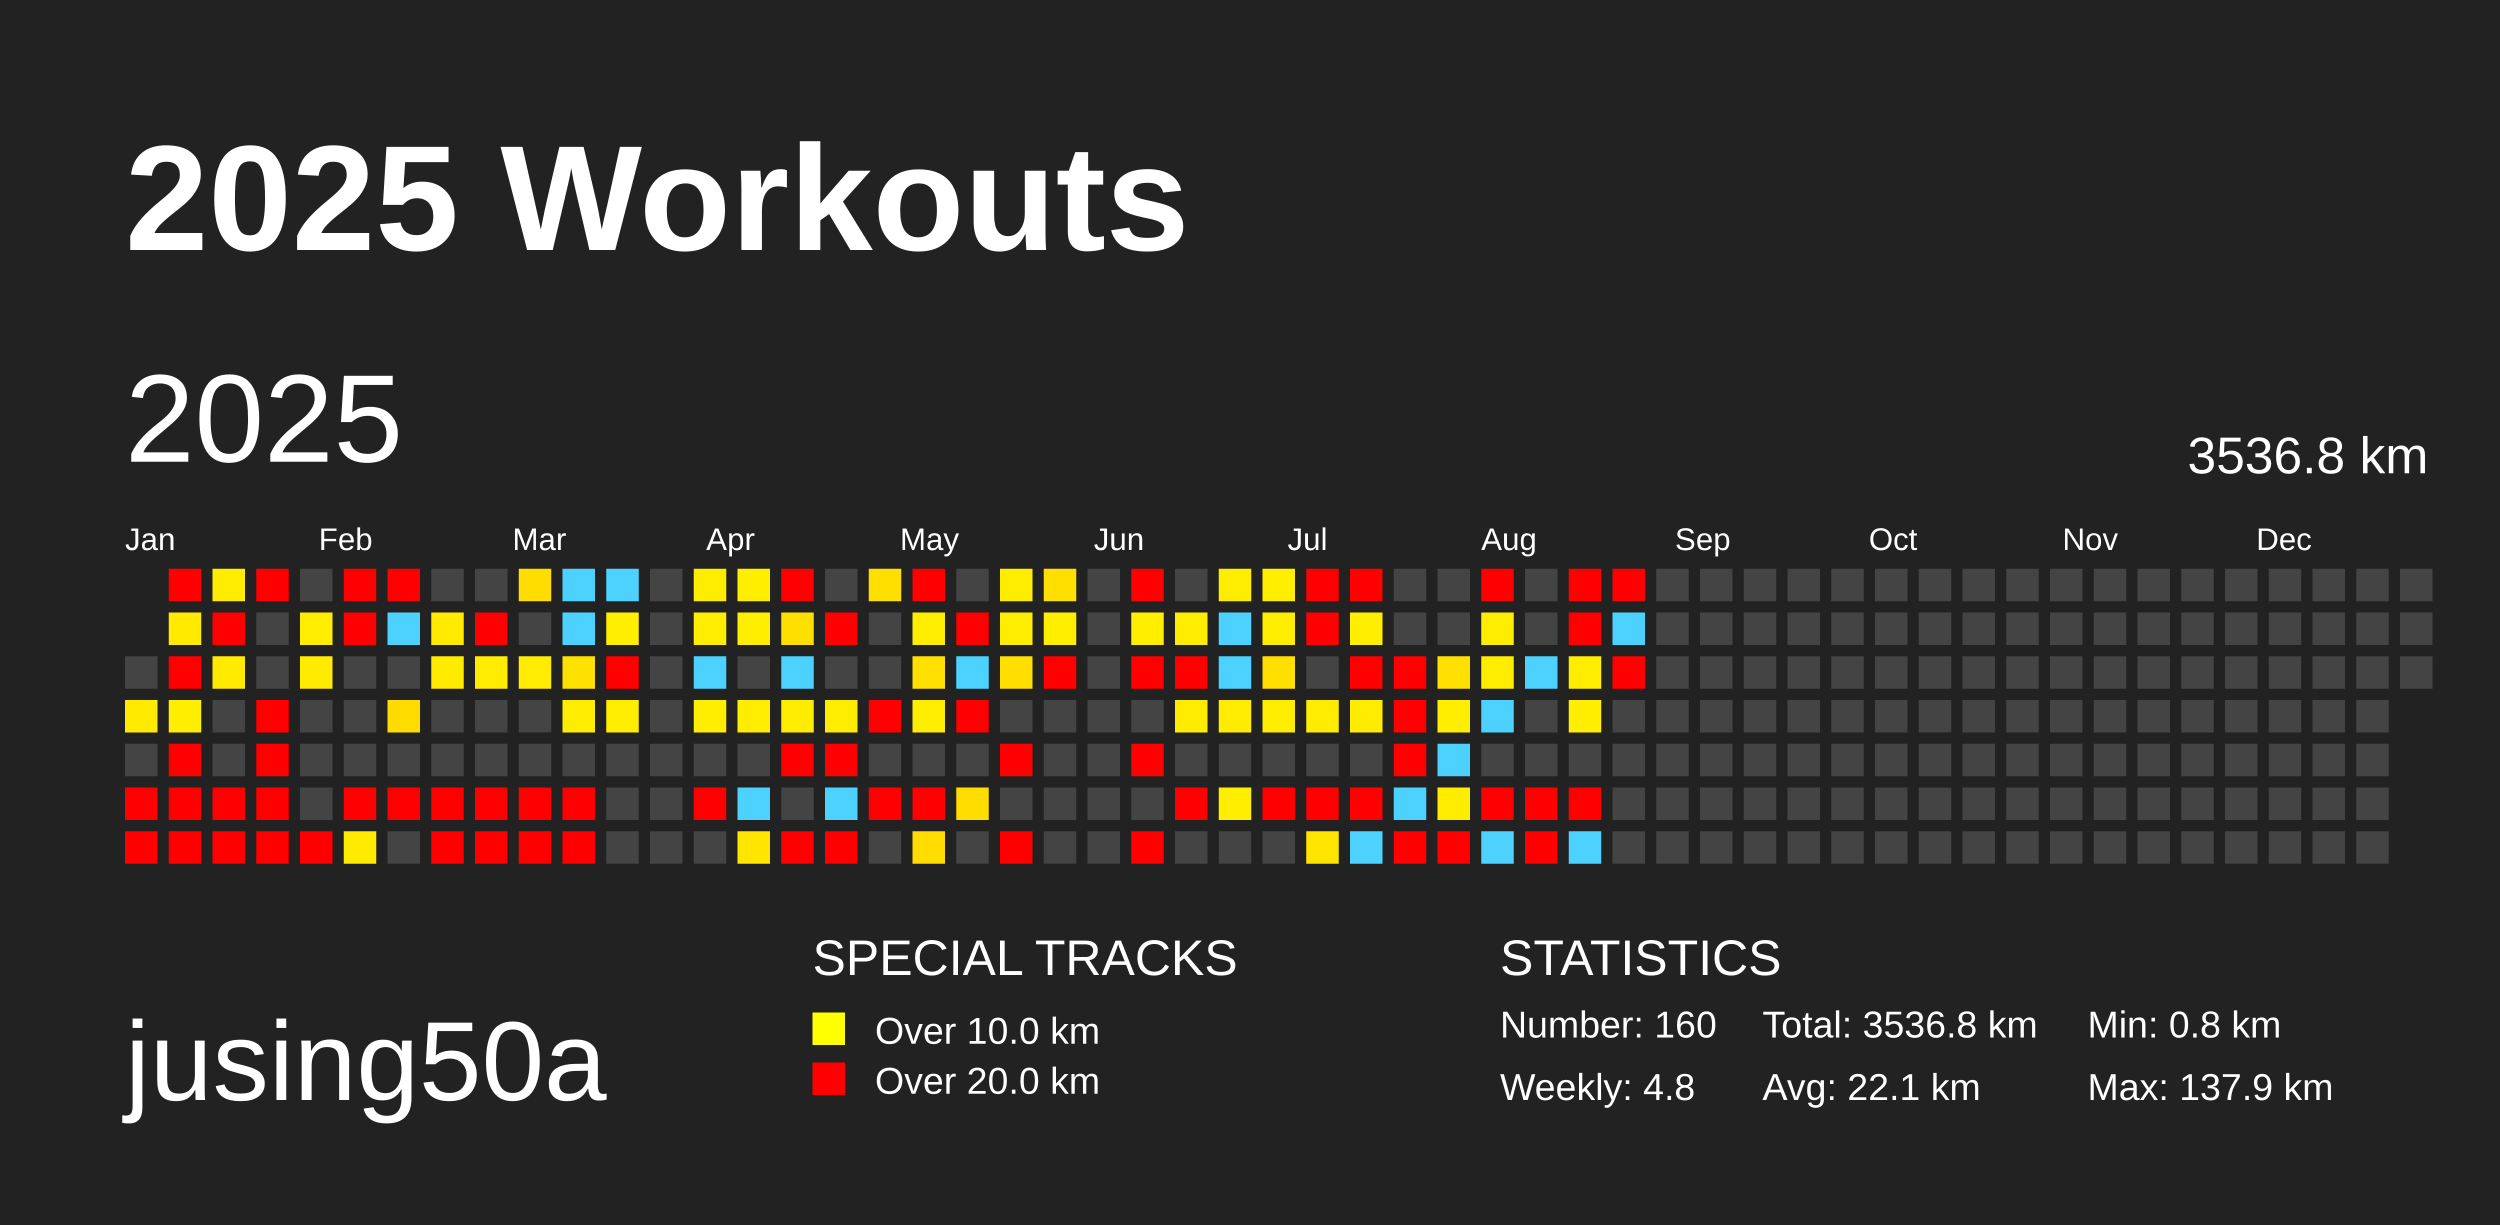
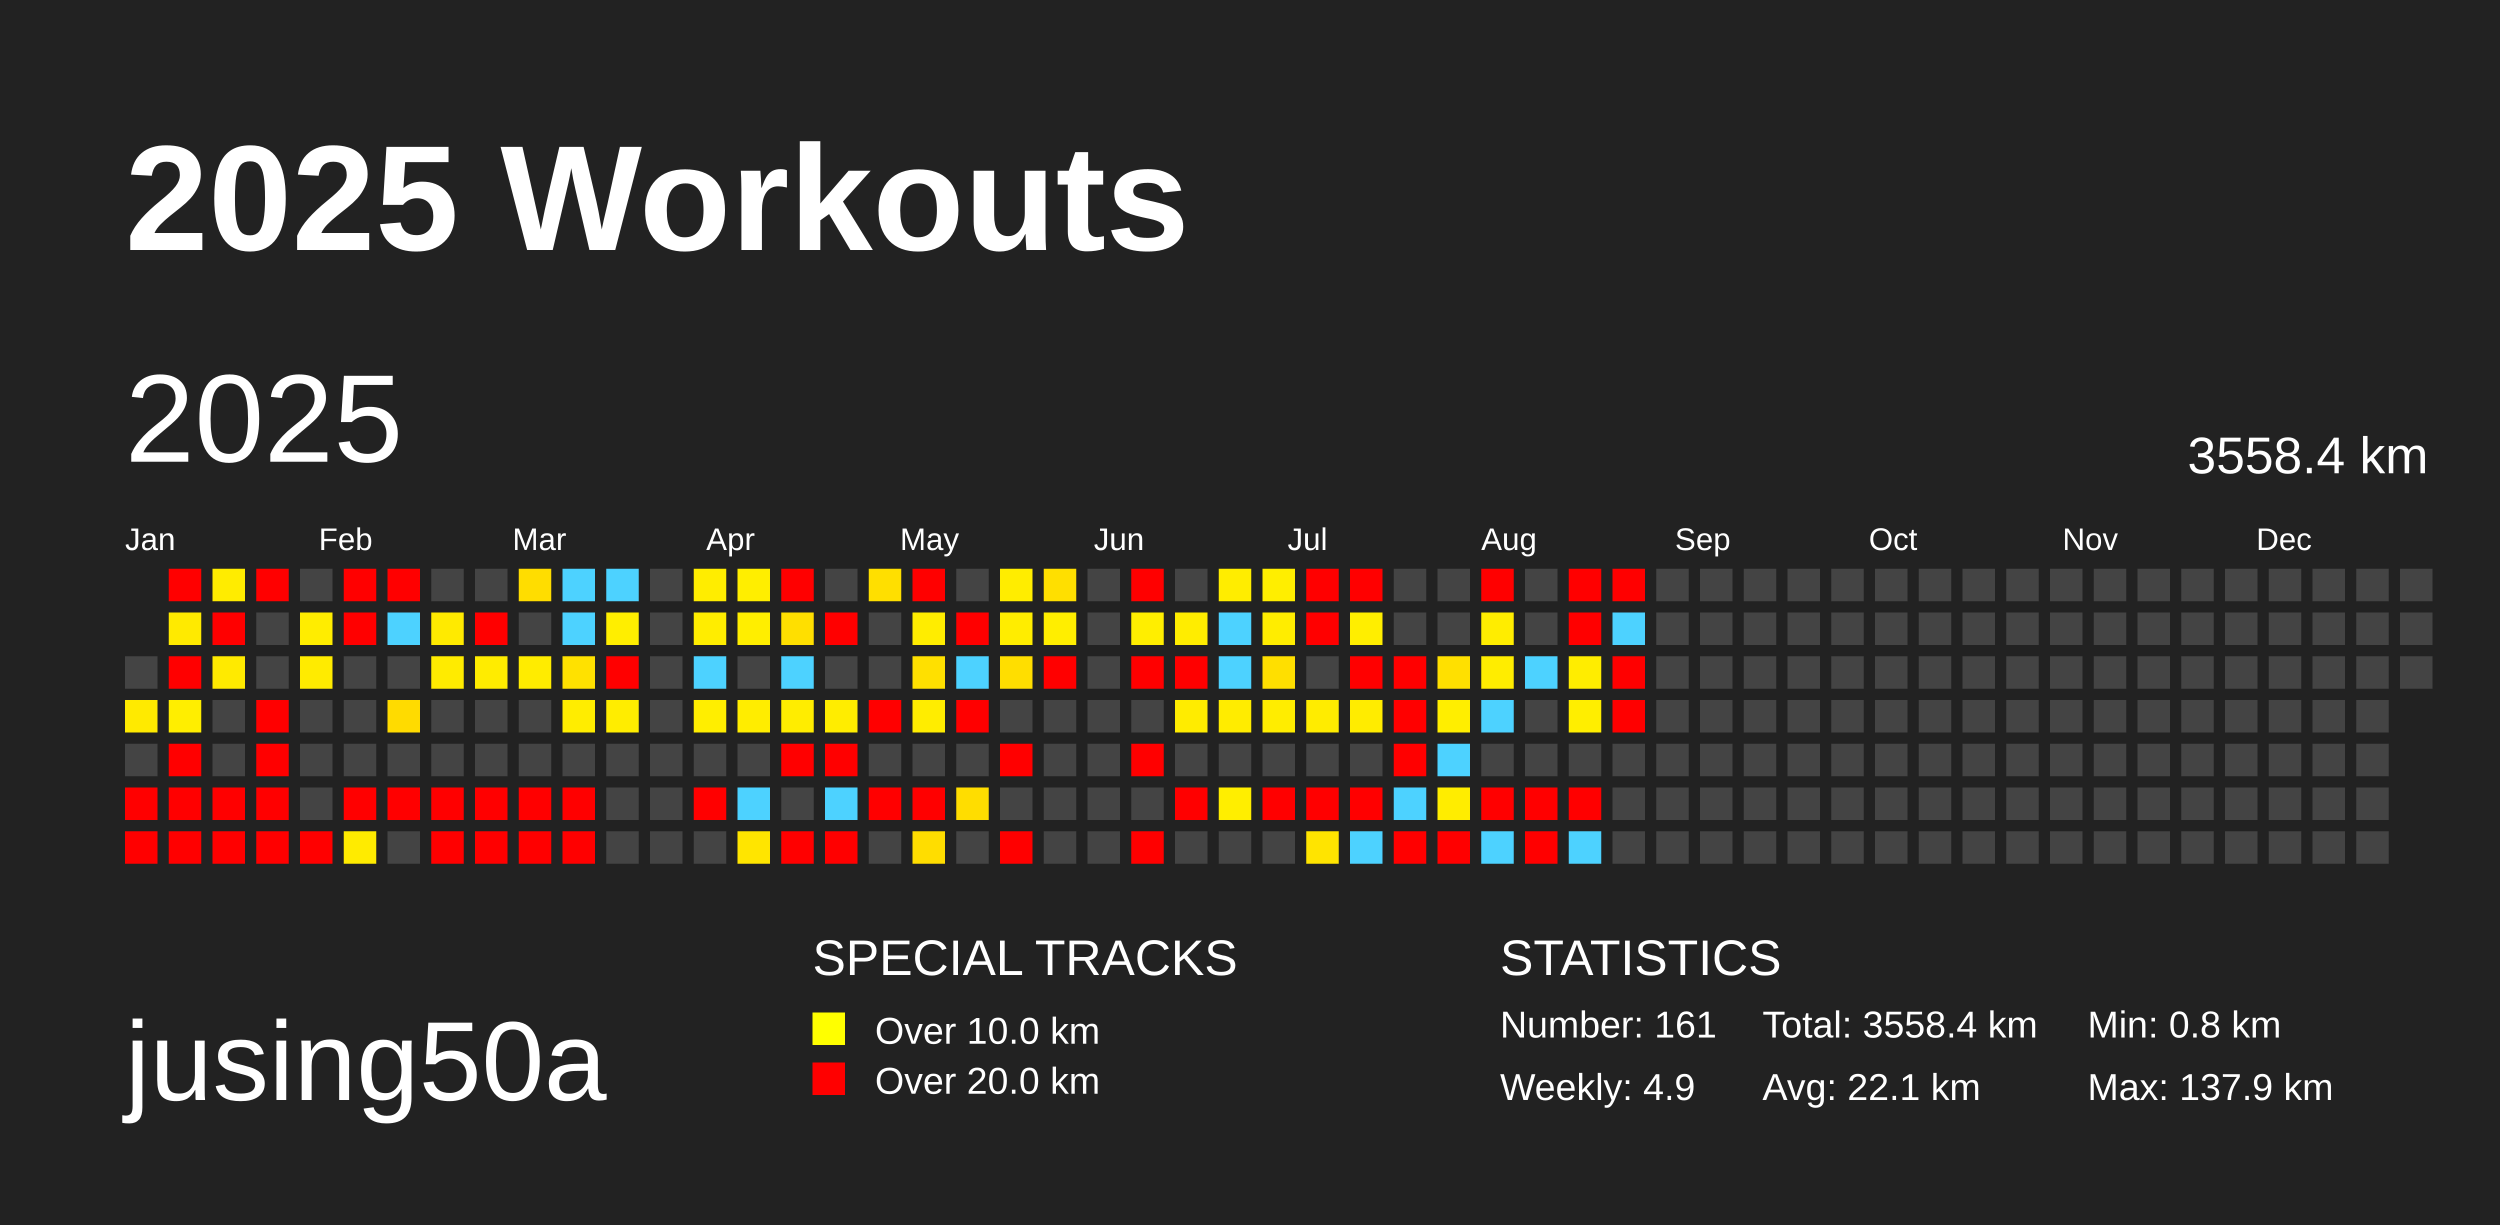
<svg xmlns="http://www.w3.org/2000/svg" baseProfile="full" height="98mm" version="1.1" viewBox="0,0,200,98" width="200mm">
  <defs />
  <rect fill="#222222" height="98" width="200" x="0" y="0" />
  <text fill="#FFFFFF" style="font-size:12px; font-family:Arial; font-weight:bold;" x="10" y="20">2025 Workouts</text>
  <text fill="#FFFFFF" style="font-size:9px; font-family:Arial" x="10" y="88">jusing50a</text>
  <text fill="#FFFFFF" style="font-size:4px; font-family:Arial" x="65" y="78">SPECIAL TRACKS</text>
  <rect fill="yellow" height="2.6" width="2.6" x="65" y="81" />
  <text fill="#FFFFFF" style="font-size:3px; font-family:Arial" x="70" y="83.5">Over 10.0 km</text>
  <rect fill="red" height="2.6" width="2.6" x="65" y="85" />
  <text fill="#FFFFFF" style="font-size:3px; font-family:Arial" x="70" y="87.5">Over 20.0 km</text>
  <text fill="#FFFFFF" style="font-size:4px; font-family:Arial" x="120" y="78">STATISTICS</text>
-   <text fill="#FFFFFF" style="font-size:3px; font-family:Arial" x="120" y="83">Number: 160</text>
-   <text fill="#FFFFFF" style="font-size:3px; font-family:Arial" x="120" y="88">Weekly: 4.8</text>
-   <text fill="#FFFFFF" style="font-size:3px; font-family:Arial" x="141" y="83">Total: 3536.8 km</text>
+   <text fill="#FFFFFF" style="font-size:3px; font-family:Arial" x="120" y="83">Number: 161</text>
+   <text fill="#FFFFFF" style="font-size:3px; font-family:Arial" x="120" y="88">Weekly: 4.9</text>
+   <text fill="#FFFFFF" style="font-size:3px; font-family:Arial" x="141" y="83">Total: 3558.4 km</text>
  <text fill="#FFFFFF" style="font-size:3px; font-family:Arial" x="141" y="88">Avg: 22.1 km</text>
  <text fill="#FFFFFF" style="font-size:3px; font-family:Arial" x="167" y="83">Min: 0.8 km</text>
  <text fill="#FFFFFF" style="font-size:3px; font-family:Arial" x="167" y="88">Max: 137.9 km</text>
  <text dominant-baseline="hanging" fill="#FFFFFF" style="font-size:10.0px; font-family:Arial;" x="10" y="30">2025</text>
-   <text dominant-baseline="hanging" fill="#FFFFFF" style="font-size:4.125px; font-family:Arial;" x="175" y="35">3536.8 km</text>
+   <text dominant-baseline="hanging" fill="#FFFFFF" style="font-size:4.125px; font-family:Arial;" x="175" y="35">3558.4 km</text>
  <text fill="#FFFFFF" style="font-size:2.5px; font-family:Arial" x="10.0" y="44">Jan</text>
  <text fill="#FFFFFF" style="font-size:2.5px; font-family:Arial" x="25.5" y="44">Feb</text>
  <text fill="#FFFFFF" style="font-size:2.5px; font-family:Arial" x="41.0" y="44">Mar</text>
  <text fill="#FFFFFF" style="font-size:2.5px; font-family:Arial" x="56.5" y="44">Apr</text>
  <text fill="#FFFFFF" style="font-size:2.5px; font-family:Arial" x="72.0" y="44">May</text>
  <text fill="#FFFFFF" style="font-size:2.5px; font-family:Arial" x="87.5" y="44">Jun</text>
  <text fill="#FFFFFF" style="font-size:2.5px; font-family:Arial" x="103.0" y="44">Jul</text>
  <text fill="#FFFFFF" style="font-size:2.5px; font-family:Arial" x="118.5" y="44">Aug</text>
  <text fill="#FFFFFF" style="font-size:2.5px; font-family:Arial" x="134.0" y="44">Sep</text>
  <text fill="#FFFFFF" style="font-size:2.5px; font-family:Arial" x="149.5" y="44">Oct</text>
  <text fill="#FFFFFF" style="font-size:2.5px; font-family:Arial" x="165.0" y="44">Nov</text>
  <text fill="#FFFFFF" style="font-size:2.5px; font-family:Arial" x="180.5" y="44">Dec</text>
  <rect fill="#444444" height="2.6" width="2.6" x="10.0" y="52.5" />
  <rect fill="#ffea00" height="2.6" width="2.6" x="10.0" y="56.0" />
  <rect fill="#444444" height="2.6" width="2.6" x="10.0" y="59.5" />
  <rect fill="red" height="2.6" width="2.6" x="10.0" y="63.0" />
  <rect fill="red" height="2.6" width="2.6" x="10.0" y="66.5" />
  <rect fill="red" height="2.6" width="2.6" x="13.5" y="45.5" />
  <rect fill="#ffea00" height="2.6" width="2.6" x="13.5" y="49.0" />
  <rect fill="red" height="2.6" width="2.6" x="13.5" y="52.5" />
  <rect fill="#ffee00" height="2.6" width="2.6" x="13.5" y="56.0" />
  <rect fill="red" height="2.6" width="2.6" x="13.5" y="59.5" />
  <rect fill="red" height="2.6" width="2.6" x="13.5" y="63.0" />
  <rect fill="red" height="2.6" width="2.6" x="13.5" y="66.5" />
  <rect fill="#ffec00" height="2.6" width="2.6" x="17.0" y="45.5" />
  <rect fill="red" height="2.6" width="2.6" x="17.0" y="49.0" />
  <rect fill="#ffea00" height="2.6" width="2.6" x="17.0" y="52.5" />
  <rect fill="#444444" height="2.6" width="2.6" x="17.0" y="56.0" />
  <rect fill="#444444" height="2.6" width="2.6" x="17.0" y="59.5" />
  <rect fill="red" height="2.6" width="2.6" x="17.0" y="63.0" />
  <rect fill="red" height="2.6" width="2.6" x="17.0" y="66.5" />
  <rect fill="red" height="2.6" width="2.6" x="20.5" y="45.5" />
  <rect fill="#444444" height="2.6" width="2.6" x="20.5" y="49.0" />
  <rect fill="#444444" height="2.6" width="2.6" x="20.5" y="52.5" />
  <rect fill="red" height="2.6" width="2.6" x="20.5" y="56.0" />
  <rect fill="red" height="2.6" width="2.6" x="20.5" y="59.5" />
  <rect fill="red" height="2.6" width="2.6" x="20.5" y="63.0" />
  <rect fill="red" height="2.6" width="2.6" x="20.5" y="66.5" />
  <rect fill="#444444" height="2.6" width="2.6" x="24.0" y="45.5" />
  <rect fill="#ffed00" height="2.6" width="2.6" x="24.0" y="49.0" />
  <rect fill="#ffeb00" height="2.6" width="2.6" x="24.0" y="52.5" />
  <rect fill="#444444" height="2.6" width="2.6" x="24.0" y="56.0" />
  <rect fill="#444444" height="2.6" width="2.6" x="24.0" y="59.5" />
  <rect fill="#444444" height="2.6" width="2.6" x="24.0" y="63.0" />
  <rect fill="red" height="2.6" width="2.6" x="24.0" y="66.5" />
  <rect fill="red" height="2.6" width="2.6" x="27.5" y="45.5" />
  <rect fill="red" height="2.6" width="2.6" x="27.5" y="49.0" />
  <rect fill="#444444" height="2.6" width="2.6" x="27.5" y="52.5" />
  <rect fill="#444444" height="2.6" width="2.6" x="27.5" y="56.0" />
  <rect fill="#444444" height="2.6" width="2.6" x="27.5" y="59.5" />
  <rect fill="red" height="2.6" width="2.6" x="27.5" y="63.0" />
  <rect fill="#ffeb00" height="2.6" width="2.6" x="27.5" y="66.5" />
  <rect fill="red" height="2.6" width="2.6" x="31.0" y="45.5" />
  <rect fill="#4dd2ff" height="2.6" width="2.6" x="31.0" y="49.0" />
  <rect fill="#444444" height="2.6" width="2.6" x="31.0" y="52.5" />
  <rect fill="#ffdb00" height="2.6" width="2.6" x="31.0" y="56.0" />
  <rect fill="#444444" height="2.6" width="2.6" x="31.0" y="59.5" />
  <rect fill="red" height="2.6" width="2.6" x="31.0" y="63.0" />
  <rect fill="#444444" height="2.6" width="2.6" x="31.0" y="66.5" />
  <rect fill="#444444" height="2.6" width="2.6" x="34.5" y="45.5" />
  <rect fill="#ffea00" height="2.6" width="2.6" x="34.5" y="49.0" />
  <rect fill="#ffeb00" height="2.6" width="2.6" x="34.5" y="52.5" />
  <rect fill="#444444" height="2.6" width="2.6" x="34.5" y="56.0" />
  <rect fill="#444444" height="2.6" width="2.6" x="34.5" y="59.5" />
  <rect fill="red" height="2.6" width="2.6" x="34.5" y="63.0" />
  <rect fill="red" height="2.6" width="2.6" x="34.5" y="66.5" />
  <rect fill="#444444" height="2.6" width="2.6" x="38.0" y="45.5" />
  <rect fill="red" height="2.6" width="2.6" x="38.0" y="49.0" />
  <rect fill="#ffec00" height="2.6" width="2.6" x="38.0" y="52.5" />
  <rect fill="#444444" height="2.6" width="2.6" x="38.0" y="56.0" />
  <rect fill="#444444" height="2.6" width="2.6" x="38.0" y="59.5" />
  <rect fill="red" height="2.6" width="2.6" x="38.0" y="63.0" />
  <rect fill="red" height="2.6" width="2.6" x="38.0" y="66.5" />
  <rect fill="#ffdd00" height="2.6" width="2.6" x="41.5" y="45.5" />
  <rect fill="#444444" height="2.6" width="2.6" x="41.5" y="49.0" />
  <rect fill="#ffec00" height="2.6" width="2.6" x="41.5" y="52.5" />
  <rect fill="#444444" height="2.6" width="2.6" x="41.5" y="56.0" />
  <rect fill="#444444" height="2.6" width="2.6" x="41.5" y="59.5" />
  <rect fill="red" height="2.6" width="2.6" x="41.5" y="63.0" />
  <rect fill="red" height="2.6" width="2.6" x="41.5" y="66.5" />
  <rect fill="#4dd2ff" height="2.6" width="2.6" x="45.0" y="45.5" />
  <rect fill="#4dd2ff" height="2.6" width="2.6" x="45.0" y="49.0" />
  <rect fill="#ffe100" height="2.6" width="2.6" x="45.0" y="52.5" />
  <rect fill="#ffed00" height="2.6" width="2.6" x="45.0" y="56.0" />
  <rect fill="#444444" height="2.6" width="2.6" x="45.0" y="59.5" />
  <rect fill="red" height="2.6" width="2.6" x="45.0" y="63.0" />
  <rect fill="red" height="2.6" width="2.6" x="45.0" y="66.5" />
  <rect fill="#4dd2ff" height="2.6" width="2.6" x="48.5" y="45.5" />
  <rect fill="#ffee00" height="2.6" width="2.6" x="48.5" y="49.0" />
  <rect fill="red" height="2.6" width="2.6" x="48.5" y="52.5" />
  <rect fill="#ffed00" height="2.6" width="2.6" x="48.5" y="56.0" />
  <rect fill="#444444" height="2.6" width="2.6" x="48.5" y="59.5" />
  <rect fill="#444444" height="2.6" width="2.6" x="48.5" y="63.0" />
  <rect fill="#444444" height="2.6" width="2.6" x="48.5" y="66.5" />
  <rect fill="#444444" height="2.6" width="2.6" x="52.0" y="45.5" />
  <rect fill="#444444" height="2.6" width="2.6" x="52.0" y="49.0" />
  <rect fill="#444444" height="2.6" width="2.6" x="52.0" y="52.5" />
  <rect fill="#444444" height="2.6" width="2.6" x="52.0" y="56.0" />
  <rect fill="#444444" height="2.6" width="2.6" x="52.0" y="59.5" />
  <rect fill="#444444" height="2.6" width="2.6" x="52.0" y="63.0" />
  <rect fill="#444444" height="2.6" width="2.6" x="52.0" y="66.5" />
  <rect fill="#ffed00" height="2.6" width="2.6" x="55.5" y="45.5" />
  <rect fill="#ffed00" height="2.6" width="2.6" x="55.5" y="49.0" />
  <rect fill="#4dd2ff" height="2.6" width="2.6" x="55.5" y="52.5" />
  <rect fill="#ffee00" height="2.6" width="2.6" x="55.5" y="56.0" />
  <rect fill="#444444" height="2.6" width="2.6" x="55.5" y="59.5" />
  <rect fill="red" height="2.6" width="2.6" x="55.5" y="63.0" />
  <rect fill="#444444" height="2.6" width="2.6" x="55.5" y="66.5" />
  <rect fill="#ffee00" height="2.6" width="2.6" x="59.0" y="45.5" />
  <rect fill="#ffee00" height="2.6" width="2.6" x="59.0" y="49.0" />
  <rect fill="#444444" height="2.6" width="2.6" x="59.0" y="52.5" />
  <rect fill="#ffed00" height="2.6" width="2.6" x="59.0" y="56.0" />
  <rect fill="#444444" height="2.6" width="2.6" x="59.0" y="59.5" />
  <rect fill="#4dd2ff" height="2.6" width="2.6" x="59.0" y="63.0" />
  <rect fill="#ffe500" height="2.6" width="2.6" x="59.0" y="66.5" />
  <rect fill="red" height="2.6" width="2.6" x="62.5" y="45.5" />
  <rect fill="#ffdf00" height="2.6" width="2.6" x="62.5" y="49.0" />
  <rect fill="#4dd2ff" height="2.6" width="2.6" x="62.5" y="52.5" />
  <rect fill="#ffed00" height="2.6" width="2.6" x="62.5" y="56.0" />
  <rect fill="red" height="2.6" width="2.6" x="62.5" y="59.5" />
  <rect fill="#444444" height="2.6" width="2.6" x="62.5" y="63.0" />
  <rect fill="red" height="2.6" width="2.6" x="62.5" y="66.5" />
  <rect fill="#444444" height="2.6" width="2.6" x="66.0" y="45.5" />
  <rect fill="red" height="2.6" width="2.6" x="66.0" y="49.0" />
  <rect fill="#444444" height="2.6" width="2.6" x="66.0" y="52.5" />
  <rect fill="#ffed00" height="2.6" width="2.6" x="66.0" y="56.0" />
  <rect fill="red" height="2.6" width="2.6" x="66.0" y="59.5" />
  <rect fill="#4dd2ff" height="2.6" width="2.6" x="66.0" y="63.0" />
  <rect fill="red" height="2.6" width="2.6" x="66.0" y="66.5" />
  <rect fill="#ffdf00" height="2.6" width="2.6" x="69.5" y="45.5" />
  <rect fill="#444444" height="2.6" width="2.6" x="69.5" y="49.0" />
  <rect fill="#444444" height="2.6" width="2.6" x="69.5" y="52.5" />
  <rect fill="red" height="2.6" width="2.6" x="69.5" y="56.0" />
  <rect fill="#444444" height="2.6" width="2.6" x="69.5" y="59.5" />
  <rect fill="red" height="2.6" width="2.6" x="69.5" y="63.0" />
  <rect fill="#444444" height="2.6" width="2.6" x="69.5" y="66.5" />
  <rect fill="red" height="2.6" width="2.6" x="73.0" y="45.5" />
  <rect fill="#ffed00" height="2.6" width="2.6" x="73.0" y="49.0" />
  <rect fill="#ffe000" height="2.6" width="2.6" x="73.0" y="52.5" />
  <rect fill="#ffed00" height="2.6" width="2.6" x="73.0" y="56.0" />
  <rect fill="#444444" height="2.6" width="2.6" x="73.0" y="59.5" />
  <rect fill="red" height="2.6" width="2.6" x="73.0" y="63.0" />
  <rect fill="#ffdd00" height="2.6" width="2.6" x="73.0" y="66.5" />
  <rect fill="#444444" height="2.6" width="2.6" x="76.5" y="45.5" />
  <rect fill="red" height="2.6" width="2.6" x="76.5" y="49.0" />
  <rect fill="#4dd2ff" height="2.6" width="2.6" x="76.5" y="52.5" />
  <rect fill="red" height="2.6" width="2.6" x="76.5" y="56.0" />
  <rect fill="#444444" height="2.6" width="2.6" x="76.5" y="59.5" />
  <rect fill="#ffdd00" height="2.6" width="2.6" x="76.5" y="63.0" />
  <rect fill="#444444" height="2.6" width="2.6" x="76.5" y="66.5" />
  <rect fill="#ffed00" height="2.6" width="2.6" x="80.0" y="45.5" />
  <rect fill="#ffed00" height="2.6" width="2.6" x="80.0" y="49.0" />
  <rect fill="#ffde00" height="2.6" width="2.6" x="80.0" y="52.5" />
  <rect fill="#444444" height="2.6" width="2.6" x="80.0" y="56.0" />
  <rect fill="red" height="2.6" width="2.6" x="80.0" y="59.5" />
  <rect fill="#444444" height="2.6" width="2.6" x="80.0" y="63.0" />
  <rect fill="red" height="2.6" width="2.6" x="80.0" y="66.5" />
  <rect fill="#ffdf00" height="2.6" width="2.6" x="83.5" y="45.5" />
  <rect fill="#ffee00" height="2.6" width="2.6" x="83.5" y="49.0" />
  <rect fill="red" height="2.6" width="2.6" x="83.5" y="52.5" />
  <rect fill="#444444" height="2.6" width="2.6" x="83.5" y="56.0" />
  <rect fill="#444444" height="2.6" width="2.6" x="83.5" y="59.5" />
  <rect fill="#444444" height="2.6" width="2.6" x="83.5" y="63.0" />
  <rect fill="#444444" height="2.6" width="2.6" x="83.5" y="66.5" />
  <rect fill="#444444" height="2.6" width="2.6" x="87.0" y="45.5" />
  <rect fill="#444444" height="2.6" width="2.6" x="87.0" y="49.0" />
  <rect fill="#444444" height="2.6" width="2.6" x="87.0" y="52.5" />
  <rect fill="#444444" height="2.6" width="2.6" x="87.0" y="56.0" />
  <rect fill="#444444" height="2.6" width="2.6" x="87.0" y="59.5" />
  <rect fill="#444444" height="2.6" width="2.6" x="87.0" y="63.0" />
  <rect fill="#444444" height="2.6" width="2.6" x="87.0" y="66.5" />
  <rect fill="red" height="2.6" width="2.6" x="90.5" y="45.5" />
  <rect fill="#ffee00" height="2.6" width="2.6" x="90.5" y="49.0" />
  <rect fill="red" height="2.6" width="2.6" x="90.5" y="52.5" />
  <rect fill="#444444" height="2.6" width="2.6" x="90.5" y="56.0" />
  <rect fill="red" height="2.6" width="2.6" x="90.5" y="59.5" />
  <rect fill="#444444" height="2.6" width="2.6" x="90.5" y="63.0" />
  <rect fill="red" height="2.6" width="2.6" x="90.5" y="66.5" />
  <rect fill="#444444" height="2.6" width="2.6" x="94.0" y="45.5" />
  <rect fill="#ffed00" height="2.6" width="2.6" x="94.0" y="49.0" />
  <rect fill="red" height="2.6" width="2.6" x="94.0" y="52.5" />
  <rect fill="#ffec00" height="2.6" width="2.6" x="94.0" y="56.0" />
  <rect fill="#444444" height="2.6" width="2.6" x="94.0" y="59.5" />
  <rect fill="red" height="2.6" width="2.6" x="94.0" y="63.0" />
  <rect fill="#444444" height="2.6" width="2.6" x="94.0" y="66.5" />
  <rect fill="#ffed00" height="2.6" width="2.6" x="97.5" y="45.5" />
  <rect fill="#4dd2ff" height="2.6" width="2.6" x="97.5" y="49.0" />
  <rect fill="#4dd2ff" height="2.6" width="2.6" x="97.5" y="52.5" />
  <rect fill="#ffec00" height="2.6" width="2.6" x="97.5" y="56.0" />
  <rect fill="#444444" height="2.6" width="2.6" x="97.5" y="59.5" />
  <rect fill="#ffee00" height="2.6" width="2.6" x="97.5" y="63.0" />
  <rect fill="#444444" height="2.6" width="2.6" x="97.5" y="66.5" />
  <rect fill="#ffee00" height="2.6" width="2.6" x="101.0" y="45.5" />
  <rect fill="#ffed00" height="2.6" width="2.6" x="101.0" y="49.0" />
  <rect fill="#ffdf00" height="2.6" width="2.6" x="101.0" y="52.5" />
  <rect fill="#ffed00" height="2.6" width="2.6" x="101.0" y="56.0" />
  <rect fill="#444444" height="2.6" width="2.6" x="101.0" y="59.5" />
  <rect fill="red" height="2.6" width="2.6" x="101.0" y="63.0" />
  <rect fill="#444444" height="2.6" width="2.6" x="101.0" y="66.5" />
  <rect fill="red" height="2.6" width="2.6" x="104.5" y="45.5" />
  <rect fill="red" height="2.6" width="2.6" x="104.5" y="49.0" />
  <rect fill="#444444" height="2.6" width="2.6" x="104.5" y="52.5" />
  <rect fill="#ffec00" height="2.6" width="2.6" x="104.5" y="56.0" />
  <rect fill="#444444" height="2.6" width="2.6" x="104.5" y="59.5" />
  <rect fill="red" height="2.6" width="2.6" x="104.5" y="63.0" />
  <rect fill="#ffe400" height="2.6" width="2.6" x="104.5" y="66.5" />
  <rect fill="red" height="2.6" width="2.6" x="108.0" y="45.5" />
  <rect fill="#ffee00" height="2.6" width="2.6" x="108.0" y="49.0" />
  <rect fill="red" height="2.6" width="2.6" x="108.0" y="52.5" />
  <rect fill="#ffec00" height="2.6" width="2.6" x="108.0" y="56.0" />
  <rect fill="#444444" height="2.6" width="2.6" x="108.0" y="59.5" />
  <rect fill="red" height="2.6" width="2.6" x="108.0" y="63.0" />
  <rect fill="#4dd2ff" height="2.6" width="2.6" x="108.0" y="66.5" />
  <rect fill="#444444" height="2.6" width="2.6" x="111.5" y="45.5" />
  <rect fill="#444444" height="2.6" width="2.6" x="111.5" y="49.0" />
  <rect fill="red" height="2.6" width="2.6" x="111.5" y="52.5" />
  <rect fill="red" height="2.6" width="2.6" x="111.5" y="56.0" />
  <rect fill="red" height="2.6" width="2.6" x="111.5" y="59.5" />
  <rect fill="#4dd2ff" height="2.6" width="2.6" x="111.5" y="63.0" />
  <rect fill="red" height="2.6" width="2.6" x="111.5" y="66.5" />
  <rect fill="#444444" height="2.6" width="2.6" x="115.0" y="45.5" />
  <rect fill="#444444" height="2.6" width="2.6" x="115.0" y="49.0" />
  <rect fill="#ffe000" height="2.6" width="2.6" x="115.0" y="52.5" />
  <rect fill="#ffee00" height="2.6" width="2.6" x="115.0" y="56.0" />
  <rect fill="#4dd2ff" height="2.6" width="2.6" x="115.0" y="59.5" />
  <rect fill="#ffed00" height="2.6" width="2.6" x="115.0" y="63.0" />
  <rect fill="red" height="2.6" width="2.6" x="115.0" y="66.5" />
  <rect fill="red" height="2.6" width="2.6" x="118.5" y="45.5" />
  <rect fill="#ffed00" height="2.6" width="2.6" x="118.5" y="49.0" />
  <rect fill="#ffed00" height="2.6" width="2.6" x="118.5" y="52.5" />
  <rect fill="#4dd2ff" height="2.6" width="2.6" x="118.5" y="56.0" />
  <rect fill="#444444" height="2.6" width="2.6" x="118.5" y="59.5" />
  <rect fill="red" height="2.6" width="2.6" x="118.5" y="63.0" />
  <rect fill="#4dd2ff" height="2.6" width="2.6" x="118.5" y="66.5" />
  <rect fill="#444444" height="2.6" width="2.6" x="122.0" y="45.5" />
  <rect fill="#444444" height="2.6" width="2.6" x="122.0" y="49.0" />
  <rect fill="#4dd2ff" height="2.6" width="2.6" x="122.0" y="52.5" />
  <rect fill="#444444" height="2.6" width="2.6" x="122.0" y="56.0" />
  <rect fill="#444444" height="2.6" width="2.6" x="122.0" y="59.5" />
  <rect fill="red" height="2.6" width="2.6" x="122.0" y="63.0" />
  <rect fill="red" height="2.6" width="2.6" x="122.0" y="66.5" />
  <rect fill="red" height="2.6" width="2.6" x="125.5" y="45.5" />
  <rect fill="red" height="2.6" width="2.6" x="125.5" y="49.0" />
  <rect fill="#ffed00" height="2.6" width="2.6" x="125.5" y="52.5" />
  <rect fill="#ffee00" height="2.6" width="2.6" x="125.5" y="56.0" />
  <rect fill="#444444" height="2.6" width="2.6" x="125.5" y="59.5" />
  <rect fill="red" height="2.6" width="2.6" x="125.5" y="63.0" />
  <rect fill="#4dd2ff" height="2.6" width="2.6" x="125.5" y="66.5" />
  <rect fill="red" height="2.6" width="2.6" x="129.0" y="45.5" />
  <rect fill="#4dd2ff" height="2.6" width="2.6" x="129.0" y="49.0" />
  <rect fill="red" height="2.6" width="2.6" x="129.0" y="52.5" />
-   <rect fill="#444444" height="2.6" width="2.6" x="129.0" y="56.0" />
+   <rect fill="red" height="2.6" width="2.6" x="129.0" y="56.0" />
  <rect fill="#444444" height="2.6" width="2.6" x="129.0" y="59.5" />
  <rect fill="#444444" height="2.6" width="2.6" x="129.0" y="63.0" />
  <rect fill="#444444" height="2.6" width="2.6" x="129.0" y="66.5" />
  <rect fill="#444444" height="2.6" width="2.6" x="132.5" y="45.5" />
  <rect fill="#444444" height="2.6" width="2.6" x="132.5" y="49.0" />
  <rect fill="#444444" height="2.6" width="2.6" x="132.5" y="52.5" />
  <rect fill="#444444" height="2.6" width="2.6" x="132.5" y="56.0" />
  <rect fill="#444444" height="2.6" width="2.6" x="132.5" y="59.5" />
  <rect fill="#444444" height="2.6" width="2.6" x="132.5" y="63.0" />
  <rect fill="#444444" height="2.6" width="2.6" x="132.5" y="66.5" />
  <rect fill="#444444" height="2.6" width="2.6" x="136.0" y="45.5" />
  <rect fill="#444444" height="2.6" width="2.6" x="136.0" y="49.0" />
  <rect fill="#444444" height="2.6" width="2.6" x="136.0" y="52.5" />
  <rect fill="#444444" height="2.6" width="2.6" x="136.0" y="56.0" />
  <rect fill="#444444" height="2.6" width="2.6" x="136.0" y="59.5" />
  <rect fill="#444444" height="2.6" width="2.6" x="136.0" y="63.0" />
  <rect fill="#444444" height="2.6" width="2.6" x="136.0" y="66.5" />
  <rect fill="#444444" height="2.6" width="2.6" x="139.5" y="45.5" />
  <rect fill="#444444" height="2.6" width="2.6" x="139.5" y="49.0" />
  <rect fill="#444444" height="2.6" width="2.6" x="139.5" y="52.5" />
  <rect fill="#444444" height="2.6" width="2.6" x="139.5" y="56.0" />
  <rect fill="#444444" height="2.6" width="2.6" x="139.5" y="59.5" />
  <rect fill="#444444" height="2.6" width="2.6" x="139.5" y="63.0" />
  <rect fill="#444444" height="2.6" width="2.6" x="139.5" y="66.5" />
  <rect fill="#444444" height="2.6" width="2.6" x="143.0" y="45.5" />
  <rect fill="#444444" height="2.6" width="2.6" x="143.0" y="49.0" />
  <rect fill="#444444" height="2.6" width="2.6" x="143.0" y="52.5" />
  <rect fill="#444444" height="2.6" width="2.6" x="143.0" y="56.0" />
  <rect fill="#444444" height="2.6" width="2.6" x="143.0" y="59.5" />
  <rect fill="#444444" height="2.6" width="2.6" x="143.0" y="63.0" />
  <rect fill="#444444" height="2.6" width="2.6" x="143.0" y="66.5" />
  <rect fill="#444444" height="2.6" width="2.6" x="146.5" y="45.5" />
  <rect fill="#444444" height="2.6" width="2.6" x="146.5" y="49.0" />
  <rect fill="#444444" height="2.6" width="2.6" x="146.5" y="52.5" />
  <rect fill="#444444" height="2.6" width="2.6" x="146.5" y="56.0" />
  <rect fill="#444444" height="2.6" width="2.6" x="146.5" y="59.5" />
  <rect fill="#444444" height="2.6" width="2.6" x="146.5" y="63.0" />
  <rect fill="#444444" height="2.6" width="2.6" x="146.5" y="66.5" />
  <rect fill="#444444" height="2.6" width="2.6" x="150.0" y="45.5" />
  <rect fill="#444444" height="2.6" width="2.6" x="150.0" y="49.0" />
  <rect fill="#444444" height="2.6" width="2.6" x="150.0" y="52.5" />
  <rect fill="#444444" height="2.6" width="2.6" x="150.0" y="56.0" />
  <rect fill="#444444" height="2.6" width="2.6" x="150.0" y="59.5" />
  <rect fill="#444444" height="2.6" width="2.6" x="150.0" y="63.0" />
  <rect fill="#444444" height="2.6" width="2.6" x="150.0" y="66.5" />
  <rect fill="#444444" height="2.6" width="2.6" x="153.5" y="45.5" />
  <rect fill="#444444" height="2.6" width="2.6" x="153.5" y="49.0" />
  <rect fill="#444444" height="2.6" width="2.6" x="153.5" y="52.5" />
  <rect fill="#444444" height="2.6" width="2.6" x="153.5" y="56.0" />
  <rect fill="#444444" height="2.6" width="2.6" x="153.5" y="59.5" />
  <rect fill="#444444" height="2.6" width="2.6" x="153.5" y="63.0" />
  <rect fill="#444444" height="2.6" width="2.6" x="153.5" y="66.5" />
  <rect fill="#444444" height="2.6" width="2.6" x="157.0" y="45.5" />
  <rect fill="#444444" height="2.6" width="2.6" x="157.0" y="49.0" />
  <rect fill="#444444" height="2.6" width="2.6" x="157.0" y="52.5" />
  <rect fill="#444444" height="2.6" width="2.6" x="157.0" y="56.0" />
  <rect fill="#444444" height="2.6" width="2.6" x="157.0" y="59.5" />
  <rect fill="#444444" height="2.6" width="2.6" x="157.0" y="63.0" />
  <rect fill="#444444" height="2.6" width="2.6" x="157.0" y="66.5" />
  <rect fill="#444444" height="2.6" width="2.6" x="160.5" y="45.5" />
  <rect fill="#444444" height="2.6" width="2.6" x="160.5" y="49.0" />
  <rect fill="#444444" height="2.6" width="2.6" x="160.5" y="52.5" />
  <rect fill="#444444" height="2.6" width="2.6" x="160.5" y="56.0" />
  <rect fill="#444444" height="2.6" width="2.6" x="160.5" y="59.5" />
  <rect fill="#444444" height="2.6" width="2.6" x="160.5" y="63.0" />
  <rect fill="#444444" height="2.6" width="2.6" x="160.5" y="66.5" />
  <rect fill="#444444" height="2.6" width="2.6" x="164.0" y="45.5" />
  <rect fill="#444444" height="2.6" width="2.6" x="164.0" y="49.0" />
  <rect fill="#444444" height="2.6" width="2.6" x="164.0" y="52.5" />
  <rect fill="#444444" height="2.6" width="2.6" x="164.0" y="56.0" />
  <rect fill="#444444" height="2.6" width="2.6" x="164.0" y="59.5" />
  <rect fill="#444444" height="2.6" width="2.6" x="164.0" y="63.0" />
  <rect fill="#444444" height="2.6" width="2.6" x="164.0" y="66.5" />
  <rect fill="#444444" height="2.6" width="2.6" x="167.5" y="45.5" />
  <rect fill="#444444" height="2.6" width="2.6" x="167.5" y="49.0" />
  <rect fill="#444444" height="2.6" width="2.6" x="167.5" y="52.5" />
  <rect fill="#444444" height="2.6" width="2.6" x="167.5" y="56.0" />
  <rect fill="#444444" height="2.6" width="2.6" x="167.5" y="59.5" />
  <rect fill="#444444" height="2.6" width="2.6" x="167.5" y="63.0" />
  <rect fill="#444444" height="2.6" width="2.6" x="167.5" y="66.5" />
  <rect fill="#444444" height="2.6" width="2.6" x="171.0" y="45.5" />
  <rect fill="#444444" height="2.6" width="2.6" x="171.0" y="49.0" />
  <rect fill="#444444" height="2.6" width="2.6" x="171.0" y="52.5" />
  <rect fill="#444444" height="2.6" width="2.6" x="171.0" y="56.0" />
  <rect fill="#444444" height="2.6" width="2.6" x="171.0" y="59.5" />
  <rect fill="#444444" height="2.6" width="2.6" x="171.0" y="63.0" />
  <rect fill="#444444" height="2.6" width="2.6" x="171.0" y="66.5" />
  <rect fill="#444444" height="2.6" width="2.6" x="174.5" y="45.5" />
  <rect fill="#444444" height="2.6" width="2.6" x="174.5" y="49.0" />
  <rect fill="#444444" height="2.6" width="2.6" x="174.5" y="52.5" />
  <rect fill="#444444" height="2.6" width="2.6" x="174.5" y="56.0" />
  <rect fill="#444444" height="2.6" width="2.6" x="174.5" y="59.5" />
  <rect fill="#444444" height="2.6" width="2.6" x="174.5" y="63.0" />
  <rect fill="#444444" height="2.6" width="2.6" x="174.5" y="66.5" />
  <rect fill="#444444" height="2.6" width="2.6" x="178.0" y="45.5" />
  <rect fill="#444444" height="2.6" width="2.6" x="178.0" y="49.0" />
  <rect fill="#444444" height="2.6" width="2.6" x="178.0" y="52.5" />
  <rect fill="#444444" height="2.6" width="2.6" x="178.0" y="56.0" />
  <rect fill="#444444" height="2.6" width="2.6" x="178.0" y="59.5" />
  <rect fill="#444444" height="2.6" width="2.6" x="178.0" y="63.0" />
  <rect fill="#444444" height="2.6" width="2.6" x="178.0" y="66.5" />
  <rect fill="#444444" height="2.6" width="2.6" x="181.5" y="45.5" />
  <rect fill="#444444" height="2.6" width="2.6" x="181.5" y="49.0" />
  <rect fill="#444444" height="2.6" width="2.6" x="181.5" y="52.5" />
  <rect fill="#444444" height="2.6" width="2.6" x="181.5" y="56.0" />
  <rect fill="#444444" height="2.6" width="2.6" x="181.5" y="59.5" />
  <rect fill="#444444" height="2.6" width="2.6" x="181.5" y="63.0" />
  <rect fill="#444444" height="2.6" width="2.6" x="181.5" y="66.5" />
  <rect fill="#444444" height="2.6" width="2.6" x="185.0" y="45.5" />
  <rect fill="#444444" height="2.6" width="2.6" x="185.0" y="49.0" />
  <rect fill="#444444" height="2.6" width="2.6" x="185.0" y="52.5" />
  <rect fill="#444444" height="2.6" width="2.6" x="185.0" y="56.0" />
  <rect fill="#444444" height="2.6" width="2.6" x="185.0" y="59.5" />
  <rect fill="#444444" height="2.6" width="2.6" x="185.0" y="63.0" />
  <rect fill="#444444" height="2.6" width="2.6" x="185.0" y="66.5" />
  <rect fill="#444444" height="2.6" width="2.6" x="188.5" y="45.5" />
  <rect fill="#444444" height="2.6" width="2.6" x="188.5" y="49.0" />
  <rect fill="#444444" height="2.6" width="2.6" x="188.5" y="52.5" />
  <rect fill="#444444" height="2.6" width="2.6" x="188.5" y="56.0" />
  <rect fill="#444444" height="2.6" width="2.6" x="188.5" y="59.5" />
  <rect fill="#444444" height="2.6" width="2.6" x="188.5" y="63.0" />
  <rect fill="#444444" height="2.6" width="2.6" x="188.5" y="66.5" />
  <rect fill="#444444" height="2.6" width="2.6" x="192.0" y="45.5" />
  <rect fill="#444444" height="2.6" width="2.6" x="192.0" y="49.0" />
  <rect fill="#444444" height="2.6" width="2.6" x="192.0" y="52.5" />
</svg>
